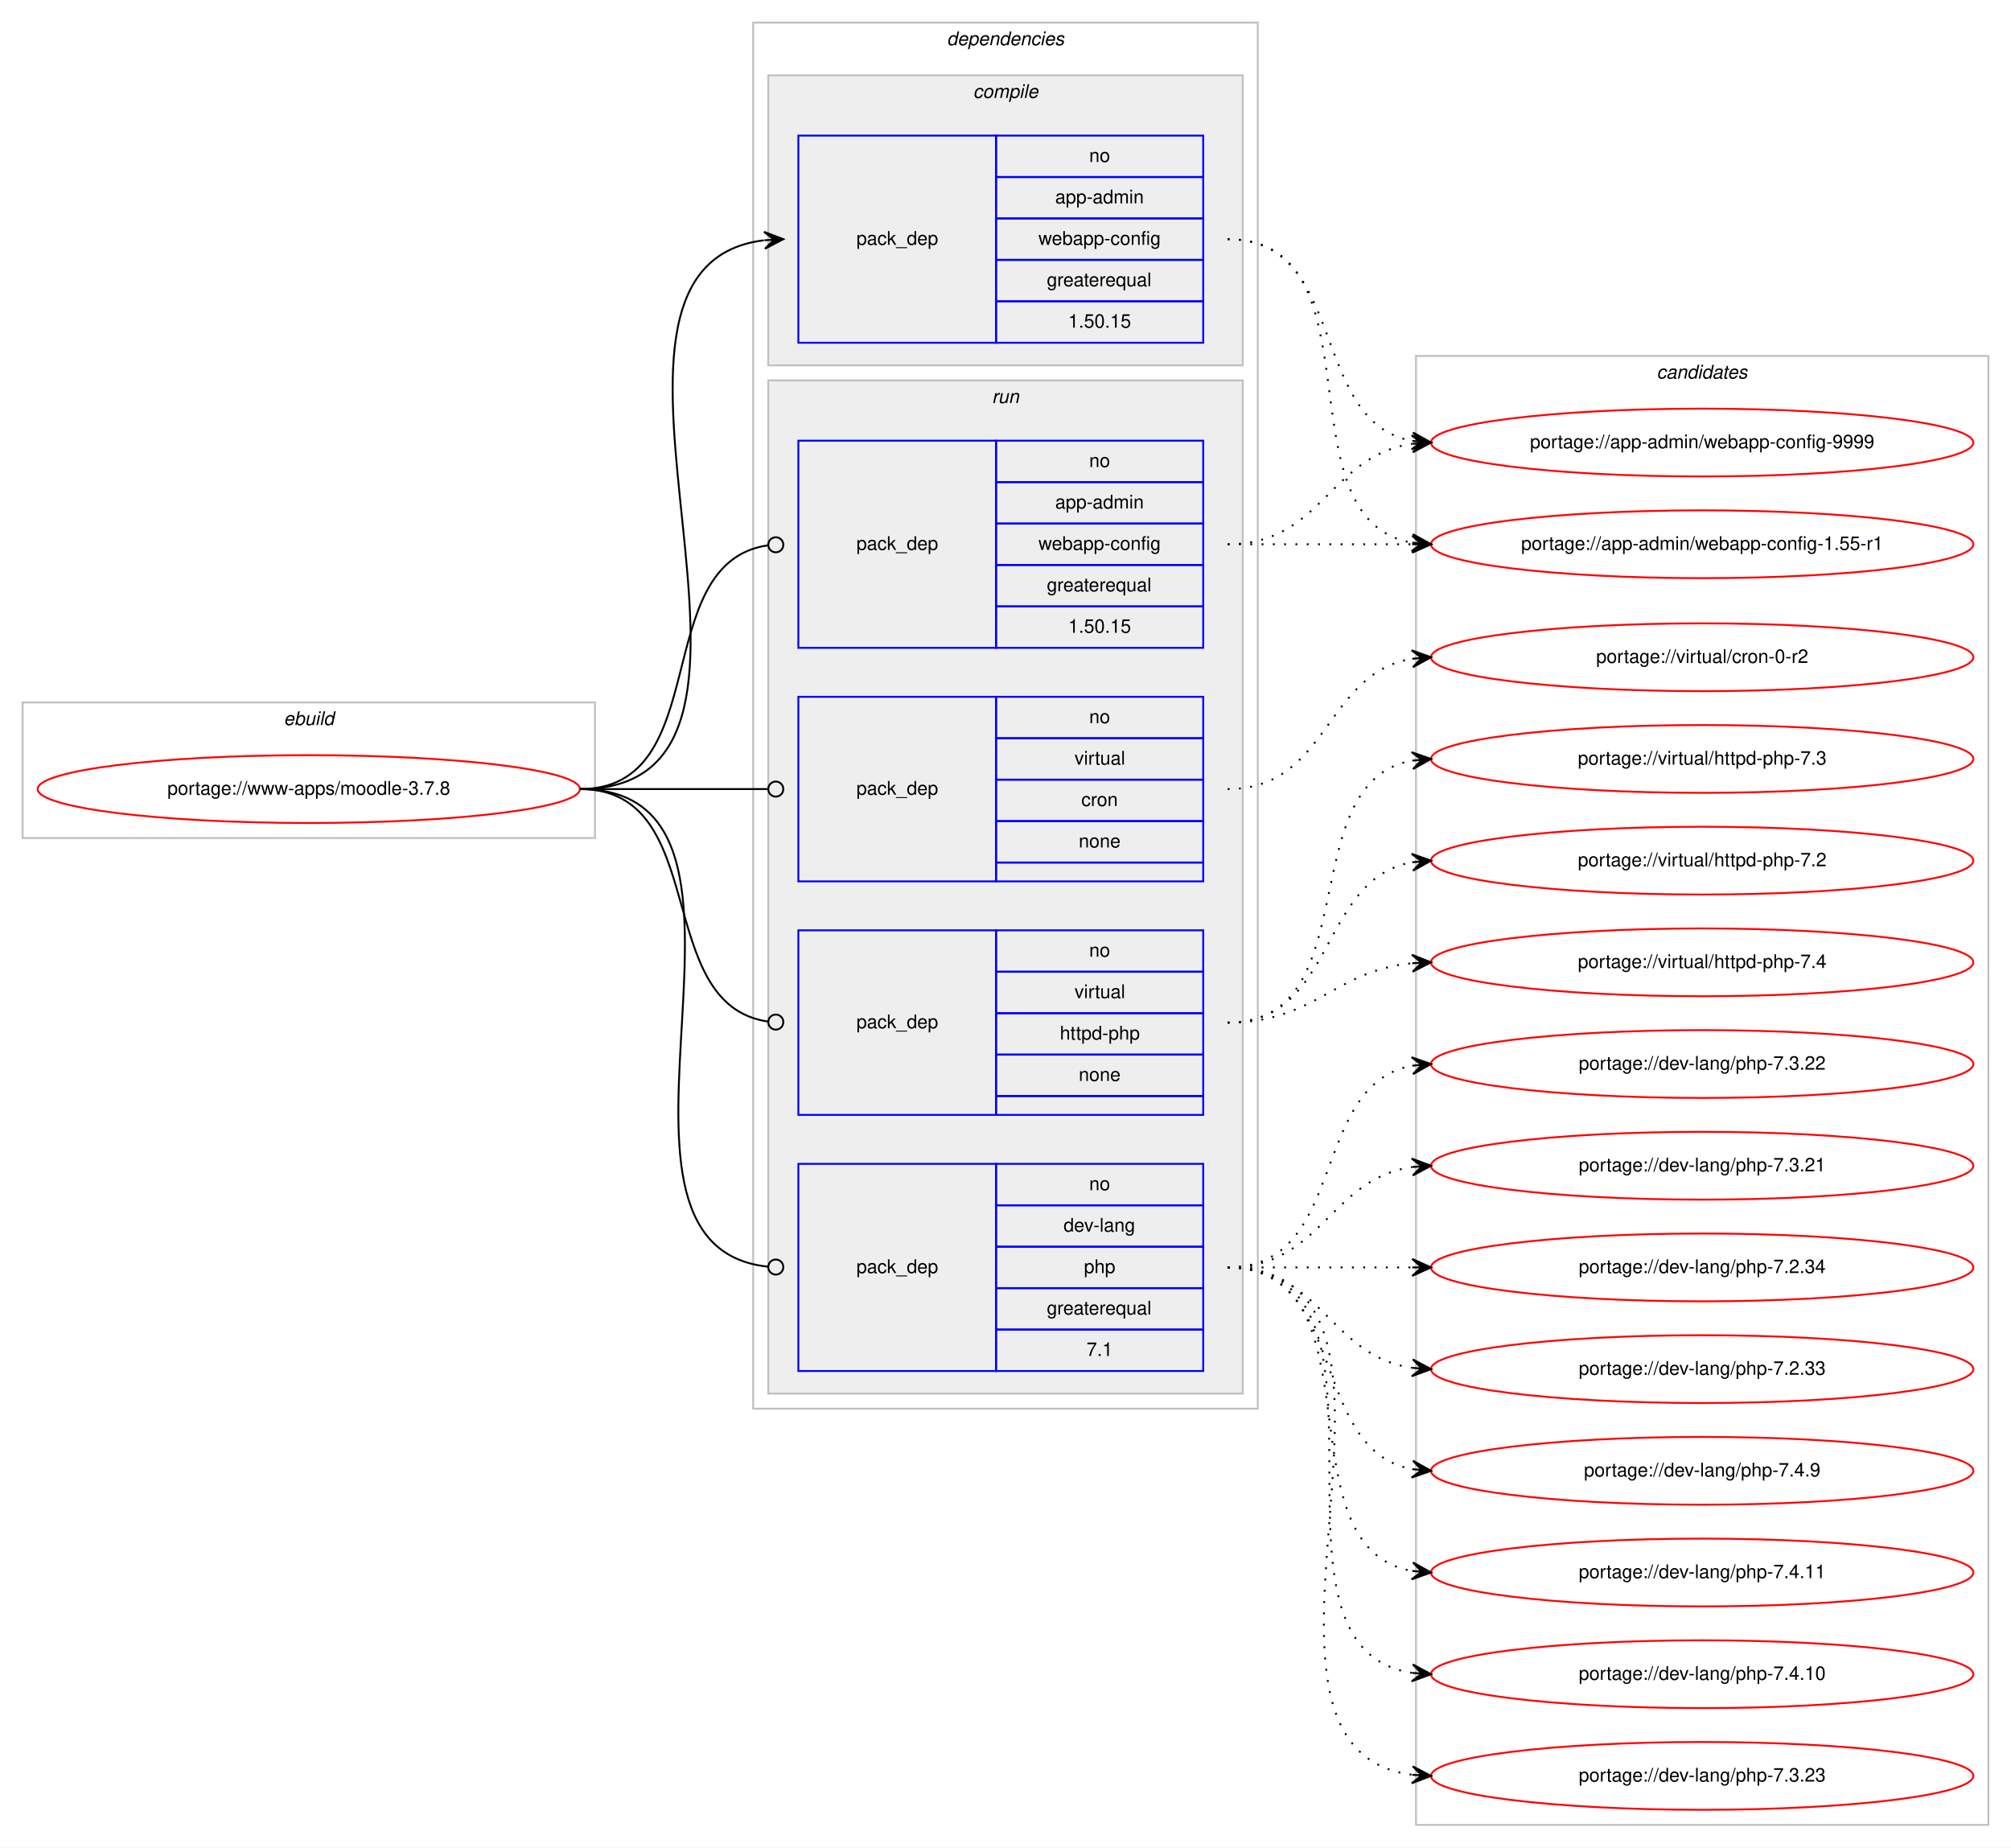
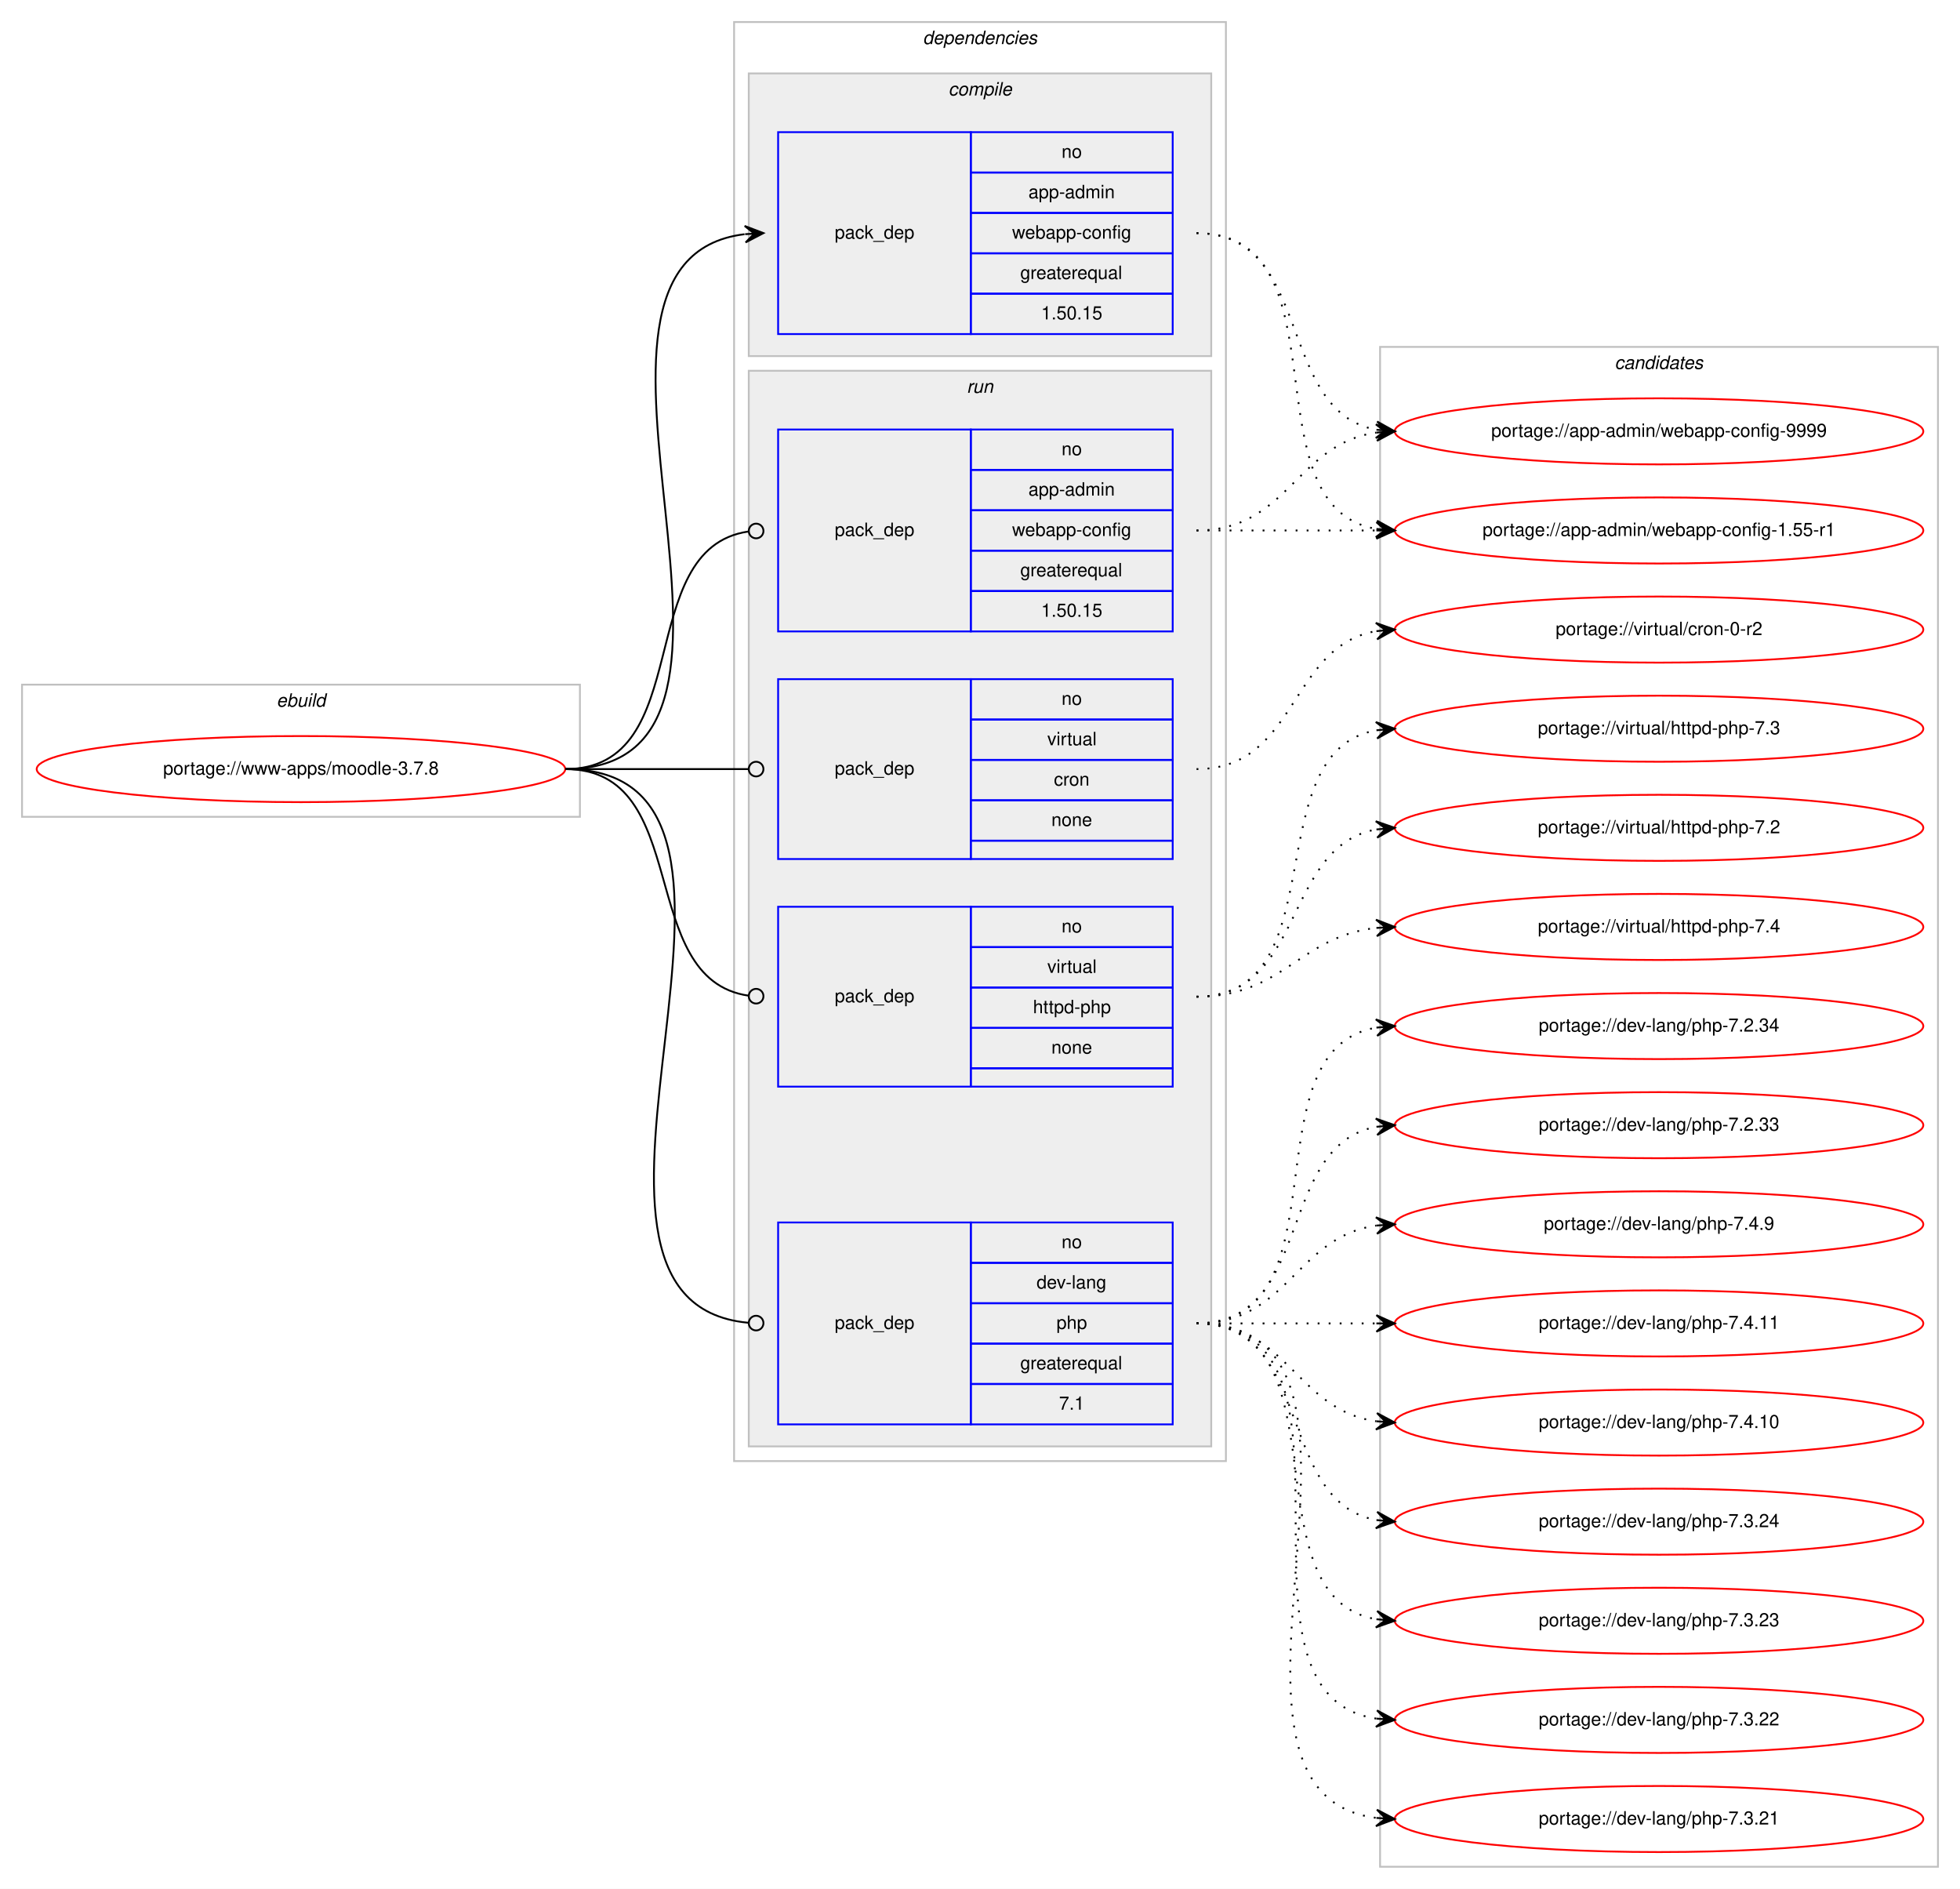
- <svg xmlns="http://www.w3.org/2000/svg" xmlns:xlink="http://www.w3.org/1999/xlink" width="1068pt" height="981pt" viewBox="0.00 0.00 1068.00 981.00">
-   <g id="graph0" class="graph" transform="scale(1 1) rotate(0) translate(4 977)">
-     <polygon fill="#ffffff" stroke="transparent" points="-4,4 -4,-977 1064,-977 1064,4 -4,4" />
+ <svg xmlns="http://www.w3.org/2000/svg" xmlns:xlink="http://www.w3.org/1999/xlink" width="1068pt" height="1029pt" viewBox="0.00 0.00 1068.00 1029.00">
+   <g id="graph0" class="graph" transform="scale(1 1) rotate(0) translate(4 1025)">
+     <polygon fill="#ffffff" stroke="transparent" points="-4,4 -4,-1025 1064,-1025 1064,4 -4,4" />
    <g id="clust1" class="cluster">
-       <polygon fill="none" stroke="#c0c0c0" points="8,-532 8,-604 312,-604 312,-532 8,-532" />
-       <text text-anchor="start" x="146.663" y="-592" font-family="Helvetica,sans-Serif" font-style="italic" font-size="10.00" fill="#000000">ebuild</text>
+       <polygon fill="none" stroke="#c0c0c0" points="8,-580 8,-652 312,-652 312,-580 8,-580" />
+       <text text-anchor="start" x="146.663" y="-640" font-family="Helvetica,sans-Serif" font-style="italic" font-size="10.00" fill="#000000">ebuild</text>
    </g>
    <g id="clust2" class="cluster">
-       <polygon fill="none" stroke="#c0c0c0" points="396,-229 396,-965 664,-965 664,-229 396,-229" />
-       <text text-anchor="start" x="498.875" y="-953" font-family="Helvetica,sans-Serif" font-style="italic" font-size="10.00" fill="#000000">dependencies</text>
+       <polygon fill="none" stroke="#c0c0c0" points="396,-229 396,-1013 664,-1013 664,-229 396,-229" />
+       <text text-anchor="start" x="498.875" y="-1001" font-family="Helvetica,sans-Serif" font-style="italic" font-size="10.00" fill="#000000">dependencies</text>
    </g>
    <g id="clust3" class="cluster">
-       <polygon fill="#eeeeee" stroke="#c0c0c0" points="404,-783 404,-937 656,-937 656,-783 404,-783" />
-       <text text-anchor="start" x="512.778" y="-925" font-family="Helvetica,sans-Serif" font-style="italic" font-size="10.00" fill="#000000">compile</text>
+       <polygon fill="#eeeeee" stroke="#c0c0c0" points="404,-831 404,-985 656,-985 656,-831 404,-831" />
+       <text text-anchor="start" x="512.778" y="-973" font-family="Helvetica,sans-Serif" font-style="italic" font-size="10.00" fill="#000000">compile</text>
    </g>
    <g id="clust6" class="cluster">
-       <polygon fill="#eeeeee" stroke="#c0c0c0" points="404,-237 404,-775 656,-775 656,-237 404,-237" />
-       <text text-anchor="start" x="522.777" y="-763" font-family="Helvetica,sans-Serif" font-style="italic" font-size="10.00" fill="#000000">run</text>
+       <polygon fill="#eeeeee" stroke="#c0c0c0" points="404,-237 404,-823 656,-823 656,-237 404,-237" />
+       <text text-anchor="start" x="522.777" y="-811" font-family="Helvetica,sans-Serif" font-style="italic" font-size="10.00" fill="#000000">run</text>
    </g>
    <g id="clust11" class="cluster">
-       <polygon fill="none" stroke="#c0c0c0" points="748,-8 748,-788 1052,-788 1052,-8 748,-8" />
-       <text text-anchor="start" x="875.824" y="-776" font-family="Helvetica,sans-Serif" font-style="italic" font-size="10.00" fill="#000000">candidates</text>
+       <polygon fill="none" stroke="#c0c0c0" points="748,-8 748,-836 1052,-836 1052,-8 748,-8" />
+       <text text-anchor="start" x="875.824" y="-824" font-family="Helvetica,sans-Serif" font-style="italic" font-size="10.00" fill="#000000">candidates</text>
    </g>
    <g id="node1" class="node">
      <g id="a_node1">
        <a xlink:href="../www-apps/moodle-3.7.8.svg" xlink:title="portage://www-apps/moodle-3.7.8">
-           <ellipse fill="none" stroke="#ff0000" cx="160" cy="-558" rx="144" ry="18" />
-           <text text-anchor="middle" x="160" y="-555" font-family="Helvetica,sans-Serif" font-size="10.00" fill="#000000">portage://www-apps/moodle-3.7.8</text>
+           <ellipse fill="none" stroke="#ff0000" cx="160" cy="-606" rx="144" ry="18" />
+           <text text-anchor="middle" x="160" y="-603" font-family="Helvetica,sans-Serif" font-size="10.00" fill="#000000">portage://www-apps/moodle-3.7.8</text>
        </a>
      </g>
    </g>
    <g id="node2" class="node">
-       <polygon fill="none" stroke="#0000ff" points="420,-795 420,-905 525,-905 525,-795 420,-795" />
-       <text text-anchor="start" x="450.823" y="-847" font-family="Helvetica,sans-Serif" font-size="10.00" fill="#000000">pack_dep</text>
-       <polygon fill="none" stroke="#0000ff" points="525,-883 525,-905 635,-905 635,-883 525,-883" />
-       <text text-anchor="start" x="574.441" y="-891" font-family="Helvetica,sans-Serif" font-size="10.00" fill="#000000">no</text>
-       <polygon fill="none" stroke="#0000ff" points="525,-861 525,-883 635,-883 635,-861 525,-861" />
-       <text text-anchor="start" x="556.385" y="-869" font-family="Helvetica,sans-Serif" font-size="10.00" fill="#000000">app-admin</text>
-       <polygon fill="none" stroke="#0000ff" points="525,-839 525,-861 635,-861 635,-839 525,-839" />
-       <text text-anchor="start" x="547.491" y="-847" font-family="Helvetica,sans-Serif" font-size="10.00" fill="#000000">webapp-config</text>
-       <polygon fill="none" stroke="#0000ff" points="525,-817 525,-839 635,-839 635,-817 525,-817" />
-       <text text-anchor="start" x="551.936" y="-825" font-family="Helvetica,sans-Serif" font-size="10.00" fill="#000000">greaterequal</text>
-       <polygon fill="none" stroke="#0000ff" points="525,-795 525,-817 635,-817 635,-795 525,-795" />
-       <text text-anchor="start" x="563.323" y="-803" font-family="Helvetica,sans-Serif" font-size="10.00" fill="#000000">1.50.15</text>
+       <polygon fill="none" stroke="#0000ff" points="420,-843 420,-953 525,-953 525,-843 420,-843" />
+       <text text-anchor="start" x="450.823" y="-895" font-family="Helvetica,sans-Serif" font-size="10.00" fill="#000000">pack_dep</text>
+       <polygon fill="none" stroke="#0000ff" points="525,-931 525,-953 635,-953 635,-931 525,-931" />
+       <text text-anchor="start" x="574.441" y="-939" font-family="Helvetica,sans-Serif" font-size="10.00" fill="#000000">no</text>
+       <polygon fill="none" stroke="#0000ff" points="525,-909 525,-931 635,-931 635,-909 525,-909" />
+       <text text-anchor="start" x="556.385" y="-917" font-family="Helvetica,sans-Serif" font-size="10.00" fill="#000000">app-admin</text>
+       <polygon fill="none" stroke="#0000ff" points="525,-887 525,-909 635,-909 635,-887 525,-887" />
+       <text text-anchor="start" x="547.491" y="-895" font-family="Helvetica,sans-Serif" font-size="10.00" fill="#000000">webapp-config</text>
+       <polygon fill="none" stroke="#0000ff" points="525,-865 525,-887 635,-887 635,-865 525,-865" />
+       <text text-anchor="start" x="551.936" y="-873" font-family="Helvetica,sans-Serif" font-size="10.00" fill="#000000">greaterequal</text>
+       <polygon fill="none" stroke="#0000ff" points="525,-843 525,-865 635,-865 635,-843 525,-843" />
+       <text text-anchor="start" x="563.323" y="-851" font-family="Helvetica,sans-Serif" font-size="10.00" fill="#000000">1.50.15</text>
    </g>
    <g id="edge1" class="edge">
-       <path fill="none" stroke="#000000" d="M304,-558C438.722,-558 282.315,-834.805 401.684,-849.402" />
-       <polygon fill="#000000" stroke="#000000" points="412,-850 401.756,-853.913 407.008,-849.71 402.017,-849.421 402.017,-849.421 402.017,-849.421 407.008,-849.71 402.277,-844.928 412,-850 412,-850" />
+       <path fill="none" stroke="#000000" d="M304,-606C438.722,-606 282.315,-882.805 401.684,-897.402" />
+       <polygon fill="#000000" stroke="#000000" points="412,-898 401.756,-901.913 407.008,-897.71 402.017,-897.421 402.017,-897.421 402.017,-897.421 407.008,-897.71 402.277,-892.928 412,-898 412,-898" />
    </g>
    <g id="node3" class="node">
-       <polygon fill="none" stroke="#0000ff" points="420,-633 420,-743 525,-743 525,-633 420,-633" />
-       <text text-anchor="start" x="450.823" y="-685" font-family="Helvetica,sans-Serif" font-size="10.00" fill="#000000">pack_dep</text>
-       <polygon fill="none" stroke="#0000ff" points="525,-721 525,-743 635,-743 635,-721 525,-721" />
-       <text text-anchor="start" x="574.441" y="-729" font-family="Helvetica,sans-Serif" font-size="10.00" fill="#000000">no</text>
-       <polygon fill="none" stroke="#0000ff" points="525,-699 525,-721 635,-721 635,-699 525,-699" />
-       <text text-anchor="start" x="556.385" y="-707" font-family="Helvetica,sans-Serif" font-size="10.00" fill="#000000">app-admin</text>
-       <polygon fill="none" stroke="#0000ff" points="525,-677 525,-699 635,-699 635,-677 525,-677" />
-       <text text-anchor="start" x="547.491" y="-685" font-family="Helvetica,sans-Serif" font-size="10.00" fill="#000000">webapp-config</text>
-       <polygon fill="none" stroke="#0000ff" points="525,-655 525,-677 635,-677 635,-655 525,-655" />
-       <text text-anchor="start" x="551.936" y="-663" font-family="Helvetica,sans-Serif" font-size="10.00" fill="#000000">greaterequal</text>
-       <polygon fill="none" stroke="#0000ff" points="525,-633 525,-655 635,-655 635,-633 525,-633" />
-       <text text-anchor="start" x="563.323" y="-641" font-family="Helvetica,sans-Serif" font-size="10.00" fill="#000000">1.50.15</text>
+       <polygon fill="none" stroke="#0000ff" points="420,-681 420,-791 525,-791 525,-681 420,-681" />
+       <text text-anchor="start" x="450.823" y="-733" font-family="Helvetica,sans-Serif" font-size="10.00" fill="#000000">pack_dep</text>
+       <polygon fill="none" stroke="#0000ff" points="525,-769 525,-791 635,-791 635,-769 525,-769" />
+       <text text-anchor="start" x="574.441" y="-777" font-family="Helvetica,sans-Serif" font-size="10.00" fill="#000000">no</text>
+       <polygon fill="none" stroke="#0000ff" points="525,-747 525,-769 635,-769 635,-747 525,-747" />
+       <text text-anchor="start" x="556.385" y="-755" font-family="Helvetica,sans-Serif" font-size="10.00" fill="#000000">app-admin</text>
+       <polygon fill="none" stroke="#0000ff" points="525,-725 525,-747 635,-747 635,-725 525,-725" />
+       <text text-anchor="start" x="547.491" y="-733" font-family="Helvetica,sans-Serif" font-size="10.00" fill="#000000">webapp-config</text>
+       <polygon fill="none" stroke="#0000ff" points="525,-703 525,-725 635,-725 635,-703 525,-703" />
+       <text text-anchor="start" x="551.936" y="-711" font-family="Helvetica,sans-Serif" font-size="10.00" fill="#000000">greaterequal</text>
+       <polygon fill="none" stroke="#0000ff" points="525,-681 525,-703 635,-703 635,-681 525,-681" />
+       <text text-anchor="start" x="563.323" y="-689" font-family="Helvetica,sans-Serif" font-size="10.00" fill="#000000">1.50.15</text>
    </g>
    <g id="edge2" class="edge">
-       <path fill="none" stroke="#000000" d="M304,-558C376.181,-558 340.005,-678.042 403.721,-687.42" />
-       <ellipse fill="none" stroke="#000000" cx="408.01" cy="-687.721" rx="4" ry="4" />
+       <path fill="none" stroke="#000000" d="M304,-606C376.181,-606 340.005,-726.042 403.721,-735.42" />
+       <ellipse fill="none" stroke="#000000" cx="408.01" cy="-735.721" rx="4" ry="4" />
    </g>
    <g id="node4" class="node">
      <polygon fill="none" stroke="#0000ff" points="420,-249 420,-359 525,-359 525,-249 420,-249" />
      <text text-anchor="start" x="450.823" y="-301" font-family="Helvetica,sans-Serif" font-size="10.00" fill="#000000">pack_dep</text>
      <polygon fill="none" stroke="#0000ff" points="525,-337 525,-359 635,-359 635,-337 525,-337" />
      <text text-anchor="start" x="574.441" y="-345" font-family="Helvetica,sans-Serif" font-size="10.00" fill="#000000">no</text>
      <polygon fill="none" stroke="#0000ff" points="525,-315 525,-337 635,-337 635,-315 525,-315" />
      <text text-anchor="start" x="560.828" y="-323" font-family="Helvetica,sans-Serif" font-size="10.00" fill="#000000">dev-lang</text>
      <polygon fill="none" stroke="#0000ff" points="525,-293 525,-315 635,-315 635,-293 525,-293" />
      <text text-anchor="start" x="571.662" y="-301" font-family="Helvetica,sans-Serif" font-size="10.00" fill="#000000">php</text>
      <polygon fill="none" stroke="#0000ff" points="525,-271 525,-293 635,-293 635,-271 525,-271" />
      <text text-anchor="start" x="551.936" y="-279" font-family="Helvetica,sans-Serif" font-size="10.00" fill="#000000">greaterequal</text>
      <polygon fill="none" stroke="#0000ff" points="525,-249 525,-271 635,-271 635,-249 525,-249" />
      <text text-anchor="start" x="573.052" y="-257" font-family="Helvetica,sans-Serif" font-size="10.00" fill="#000000">7.1</text>
    </g>
    <g id="edge3" class="edge">
-       <path fill="none" stroke="#000000" d="M304,-558C423.795,-558 295.625,-315.767 403.797,-304.412" />
-       <ellipse fill="none" stroke="#000000" cx="408.005" cy="-304.201" rx="4" ry="4" />
+       <path fill="none" stroke="#000000" d="M304,-606C443.623,-606 276.582,-316.26 403.628,-304.376" />
+       <ellipse fill="none" stroke="#000000" cx="408.004" cy="-304.179" rx="4" ry="4" />
    </g>
    <g id="node5" class="node">
-       <polygon fill="none" stroke="#0000ff" points="420,-509 420,-607 525,-607 525,-509 420,-509" />
-       <text text-anchor="start" x="450.823" y="-555" font-family="Helvetica,sans-Serif" font-size="10.00" fill="#000000">pack_dep</text>
-       <polygon fill="none" stroke="#0000ff" points="525,-585 525,-607 635,-607 635,-585 525,-585" />
-       <text text-anchor="start" x="574.441" y="-593" font-family="Helvetica,sans-Serif" font-size="10.00" fill="#000000">no</text>
-       <polygon fill="none" stroke="#0000ff" points="525,-563 525,-585 635,-585 635,-563 525,-563" />
-       <text text-anchor="start" x="566.668" y="-571" font-family="Helvetica,sans-Serif" font-size="10.00" fill="#000000">virtual</text>
-       <polygon fill="none" stroke="#0000ff" points="525,-541 525,-563 635,-563 635,-541 525,-541" />
-       <text text-anchor="start" x="570.277" y="-549" font-family="Helvetica,sans-Serif" font-size="10.00" fill="#000000">cron</text>
-       <polygon fill="none" stroke="#0000ff" points="525,-519 525,-541 635,-541 635,-519 525,-519" />
-       <text text-anchor="start" x="568.882" y="-527" font-family="Helvetica,sans-Serif" font-size="10.00" fill="#000000">none</text>
-       <polygon fill="none" stroke="#0000ff" points="525,-509 525,-519 635,-519 635,-509 525,-509" />
+       <polygon fill="none" stroke="#0000ff" points="420,-557 420,-655 525,-655 525,-557 420,-557" />
+       <text text-anchor="start" x="450.823" y="-603" font-family="Helvetica,sans-Serif" font-size="10.00" fill="#000000">pack_dep</text>
+       <polygon fill="none" stroke="#0000ff" points="525,-633 525,-655 635,-655 635,-633 525,-633" />
+       <text text-anchor="start" x="574.441" y="-641" font-family="Helvetica,sans-Serif" font-size="10.00" fill="#000000">no</text>
+       <polygon fill="none" stroke="#0000ff" points="525,-611 525,-633 635,-633 635,-611 525,-611" />
+       <text text-anchor="start" x="566.668" y="-619" font-family="Helvetica,sans-Serif" font-size="10.00" fill="#000000">virtual</text>
+       <polygon fill="none" stroke="#0000ff" points="525,-589 525,-611 635,-611 635,-589 525,-589" />
+       <text text-anchor="start" x="570.277" y="-597" font-family="Helvetica,sans-Serif" font-size="10.00" fill="#000000">cron</text>
+       <polygon fill="none" stroke="#0000ff" points="525,-567 525,-589 635,-589 635,-567 525,-567" />
+       <text text-anchor="start" x="568.882" y="-575" font-family="Helvetica,sans-Serif" font-size="10.00" fill="#000000">none</text>
+       <polygon fill="none" stroke="#0000ff" points="525,-557 525,-567 635,-567 635,-557 525,-557" />
    </g>
    <g id="edge4" class="edge">
-       <path fill="none" stroke="#000000" d="M304,-558C349.188,-558 362.47,-558 403.919,-558" />
-       <ellipse fill="none" stroke="#000000" cx="408" cy="-558" rx="4" ry="4" />
+       <path fill="none" stroke="#000000" d="M304,-606C349.188,-606 362.47,-606 403.919,-606" />
+       <ellipse fill="none" stroke="#000000" cx="408" cy="-606" rx="4" ry="4" />
    </g>
    <g id="node6" class="node">
-       <polygon fill="none" stroke="#0000ff" points="420,-385 420,-483 525,-483 525,-385 420,-385" />
-       <text text-anchor="start" x="450.823" y="-431" font-family="Helvetica,sans-Serif" font-size="10.00" fill="#000000">pack_dep</text>
-       <polygon fill="none" stroke="#0000ff" points="525,-461 525,-483 635,-483 635,-461 525,-461" />
-       <text text-anchor="start" x="574.441" y="-469" font-family="Helvetica,sans-Serif" font-size="10.00" fill="#000000">no</text>
-       <polygon fill="none" stroke="#0000ff" points="525,-439 525,-461 635,-461 635,-439 525,-439" />
-       <text text-anchor="start" x="566.668" y="-447" font-family="Helvetica,sans-Serif" font-size="10.00" fill="#000000">virtual</text>
-       <polygon fill="none" stroke="#0000ff" points="525,-417 525,-439 635,-439 635,-417 525,-417" />
-       <text text-anchor="start" x="558.88" y="-425" font-family="Helvetica,sans-Serif" font-size="10.00" fill="#000000">httpd-php</text>
-       <polygon fill="none" stroke="#0000ff" points="525,-395 525,-417 635,-417 635,-395 525,-395" />
-       <text text-anchor="start" x="568.882" y="-403" font-family="Helvetica,sans-Serif" font-size="10.00" fill="#000000">none</text>
-       <polygon fill="none" stroke="#0000ff" points="525,-385 525,-395 635,-395 635,-385 525,-385" />
+       <polygon fill="none" stroke="#0000ff" points="420,-433 420,-531 525,-531 525,-433 420,-433" />
+       <text text-anchor="start" x="450.823" y="-479" font-family="Helvetica,sans-Serif" font-size="10.00" fill="#000000">pack_dep</text>
+       <polygon fill="none" stroke="#0000ff" points="525,-509 525,-531 635,-531 635,-509 525,-509" />
+       <text text-anchor="start" x="574.441" y="-517" font-family="Helvetica,sans-Serif" font-size="10.00" fill="#000000">no</text>
+       <polygon fill="none" stroke="#0000ff" points="525,-487 525,-509 635,-509 635,-487 525,-487" />
+       <text text-anchor="start" x="566.668" y="-495" font-family="Helvetica,sans-Serif" font-size="10.00" fill="#000000">virtual</text>
+       <polygon fill="none" stroke="#0000ff" points="525,-465 525,-487 635,-487 635,-465 525,-465" />
+       <text text-anchor="start" x="558.88" y="-473" font-family="Helvetica,sans-Serif" font-size="10.00" fill="#000000">httpd-php</text>
+       <polygon fill="none" stroke="#0000ff" points="525,-443 525,-465 635,-465 635,-443 525,-443" />
+       <text text-anchor="start" x="568.882" y="-451" font-family="Helvetica,sans-Serif" font-size="10.00" fill="#000000">none</text>
+       <polygon fill="none" stroke="#0000ff" points="525,-433 525,-443 635,-443 635,-433 525,-433" />
    </g>
    <g id="edge5" class="edge">
-       <path fill="none" stroke="#000000" d="M304,-558C374.229,-558 341.728,-443.498 403.932,-434.553" />
-       <ellipse fill="none" stroke="#000000" cx="408.009" cy="-434.274" rx="4" ry="4" />
+       <path fill="none" stroke="#000000" d="M304,-606C374.229,-606 341.728,-491.498 403.932,-482.553" />
+       <ellipse fill="none" stroke="#000000" cx="408.009" cy="-482.274" rx="4" ry="4" />
    </g>
    <g id="node7" class="node">
      <g id="a_node7">
        <a xlink:href="../app-admin/webapp-config-9999.svg" xlink:title="portage://app-admin/webapp-config-9999">
-           <ellipse fill="none" stroke="#ff0000" cx="900" cy="-742" rx="144" ry="18" />
-           <text text-anchor="middle" x="900" y="-739" font-family="Helvetica,sans-Serif" font-size="10.00" fill="#000000">portage://app-admin/webapp-config-9999</text>
+           <ellipse fill="none" stroke="#ff0000" cx="900" cy="-790" rx="144" ry="18" />
+           <text text-anchor="middle" x="900" y="-787" font-family="Helvetica,sans-Serif" font-size="10.00" fill="#000000">portage://app-admin/webapp-config-9999</text>
        </a>
      </g>
    </g>
    <g id="edge6" class="edge">
-       <path fill="none" stroke="#000000" stroke-dasharray="1,5" d="M648,-850C712.303,-850 690.78,-753.09 746.031,-742.869" />
-       <polygon fill="#000000" stroke="#000000" points="756,-742 746.429,-747.352 751.019,-742.434 746.038,-742.869 746.038,-742.869 746.038,-742.869 751.019,-742.434 745.647,-738.386 756,-742 756,-742" />
+       <path fill="none" stroke="#000000" stroke-dasharray="1,5" d="M648,-898C712.303,-898 690.78,-801.09 746.031,-790.869" />
+       <polygon fill="#000000" stroke="#000000" points="756,-790 746.429,-795.352 751.019,-790.434 746.038,-790.869 746.038,-790.869 746.038,-790.869 751.019,-790.434 745.647,-786.386 756,-790 756,-790" />
    </g>
    <g id="node8" class="node">
      <g id="a_node8">
        <a xlink:href="../app-admin/webapp-config-1.55-r1.svg" xlink:title="portage://app-admin/webapp-config-1.55-r1">
-           <ellipse fill="none" stroke="#ff0000" cx="900" cy="-688" rx="144" ry="18" />
-           <text text-anchor="middle" x="900" y="-685" font-family="Helvetica,sans-Serif" font-size="10.00" fill="#000000">portage://app-admin/webapp-config-1.55-r1</text>
+           <ellipse fill="none" stroke="#ff0000" cx="900" cy="-736" rx="144" ry="18" />
+           <text text-anchor="middle" x="900" y="-733" font-family="Helvetica,sans-Serif" font-size="10.00" fill="#000000">portage://app-admin/webapp-config-1.55-r1</text>
        </a>
      </g>
    </g>
    <g id="edge7" class="edge">
-       <path fill="none" stroke="#000000" stroke-dasharray="1,5" d="M648,-850C730.815,-850 674.779,-701.623 745.661,-688.872" />
-       <polygon fill="#000000" stroke="#000000" points="756,-688 746.413,-693.324 751.018,-688.42 746.035,-688.84 746.035,-688.84 746.035,-688.84 751.018,-688.42 745.657,-684.356 756,-688 756,-688" />
+       <path fill="none" stroke="#000000" stroke-dasharray="1,5" d="M648,-898C730.815,-898 674.779,-749.623 745.661,-736.872" />
+       <polygon fill="#000000" stroke="#000000" points="756,-736 746.413,-741.324 751.018,-736.42 746.035,-736.84 746.035,-736.84 746.035,-736.84 751.018,-736.42 745.657,-732.356 756,-736 756,-736" />
    </g>
    <g id="edge8" class="edge">
-       <path fill="none" stroke="#000000" stroke-dasharray="1,5" d="M648,-688C698.102,-688 702.012,-735.066 745.979,-741.317" />
-       <polygon fill="#000000" stroke="#000000" points="756,-742 745.717,-745.81 751.012,-741.66 746.023,-741.32 746.023,-741.32 746.023,-741.32 751.012,-741.66 746.329,-736.831 756,-742 756,-742" />
+       <path fill="none" stroke="#000000" stroke-dasharray="1,5" d="M648,-736C698.102,-736 702.012,-783.066 745.979,-789.317" />
+       <polygon fill="#000000" stroke="#000000" points="756,-790 745.717,-793.81 751.012,-789.66 746.023,-789.32 746.023,-789.32 746.023,-789.32 751.012,-789.66 746.329,-784.831 756,-790 756,-790" />
    </g>
    <g id="edge9" class="edge">
-       <path fill="none" stroke="#000000" stroke-dasharray="1,5" d="M648,-688C692.438,-688 706.02,-688 745.878,-688" />
-       <polygon fill="#000000" stroke="#000000" points="756,-688 746,-692.5 751,-688 746,-688 746,-688 746,-688 751,-688 746,-683.5 756,-688 756,-688" />
+       <path fill="none" stroke="#000000" stroke-dasharray="1,5" d="M648,-736C692.438,-736 706.02,-736 745.878,-736" />
+       <polygon fill="#000000" stroke="#000000" points="756,-736 746,-740.5 751,-736 746,-736 746,-736 746,-736 751,-736 746,-731.5 756,-736 756,-736" />
    </g>
    <g id="node9" class="node">
      <g id="a_node9">
        <a xlink:href="../dev-lang/php-7.4.9.svg" xlink:title="portage://dev-lang/php-7.4.9">
-           <ellipse fill="none" stroke="#ff0000" cx="900" cy="-196" rx="144" ry="18" />
-           <text text-anchor="middle" x="900" y="-193" font-family="Helvetica,sans-Serif" font-size="10.00" fill="#000000">portage://dev-lang/php-7.4.9</text>
+           <ellipse fill="none" stroke="#ff0000" cx="900" cy="-358" rx="144" ry="18" />
+           <text text-anchor="middle" x="900" y="-355" font-family="Helvetica,sans-Serif" font-size="10.00" fill="#000000">portage://dev-lang/php-7.4.9</text>
        </a>
      </g>
    </g>
    <g id="edge10" class="edge">
-       <path fill="none" stroke="#000000" stroke-dasharray="1,5" d="M648,-304C712.303,-304 690.78,-207.09 746.031,-196.869" />
-       <polygon fill="#000000" stroke="#000000" points="756,-196 746.429,-201.352 751.019,-196.434 746.038,-196.869 746.038,-196.869 746.038,-196.869 751.019,-196.434 745.647,-192.386 756,-196 756,-196" />
+       <path fill="none" stroke="#000000" stroke-dasharray="1,5" d="M648,-304C698.102,-304 702.012,-351.066 745.979,-357.317" />
+       <polygon fill="#000000" stroke="#000000" points="756,-358 745.717,-361.81 751.012,-357.66 746.023,-357.32 746.023,-357.32 746.023,-357.32 751.012,-357.66 746.329,-352.831 756,-358 756,-358" />
    </g>
    <g id="node10" class="node">
      <g id="a_node10">
        <a xlink:href="../dev-lang/php-7.4.11.svg" xlink:title="portage://dev-lang/php-7.4.11">
-           <ellipse fill="none" stroke="#ff0000" cx="900" cy="-142" rx="144" ry="18" />
-           <text text-anchor="middle" x="900" y="-139" font-family="Helvetica,sans-Serif" font-size="10.00" fill="#000000">portage://dev-lang/php-7.4.11</text>
+           <ellipse fill="none" stroke="#ff0000" cx="900" cy="-304" rx="144" ry="18" />
+           <text text-anchor="middle" x="900" y="-301" font-family="Helvetica,sans-Serif" font-size="10.00" fill="#000000">portage://dev-lang/php-7.4.11</text>
        </a>
      </g>
    </g>
    <g id="edge11" class="edge">
-       <path fill="none" stroke="#000000" stroke-dasharray="1,5" d="M648,-304C730.815,-304 674.779,-155.623 745.661,-142.872" />
-       <polygon fill="#000000" stroke="#000000" points="756,-142 746.413,-147.324 751.018,-142.42 746.035,-142.84 746.035,-142.84 746.035,-142.84 751.018,-142.42 745.657,-138.356 756,-142 756,-142" />
+       <path fill="none" stroke="#000000" stroke-dasharray="1,5" d="M648,-304C692.438,-304 706.02,-304 745.878,-304" />
+       <polygon fill="#000000" stroke="#000000" points="756,-304 746,-308.5 751,-304 746,-304 746,-304 746,-304 751,-304 746,-299.5 756,-304 756,-304" />
    </g>
    <g id="node11" class="node">
      <g id="a_node11">
        <a xlink:href="../dev-lang/php-7.4.10.svg" xlink:title="portage://dev-lang/php-7.4.10">
+           <ellipse fill="none" stroke="#ff0000" cx="900" cy="-250" rx="144" ry="18" />
+           <text text-anchor="middle" x="900" y="-247" font-family="Helvetica,sans-Serif" font-size="10.00" fill="#000000">portage://dev-lang/php-7.4.10</text>
+         </a>
+       </g>
+     </g>
+     <g id="edge12" class="edge">
+       <path fill="none" stroke="#000000" stroke-dasharray="1,5" d="M648,-304C698.102,-304 702.012,-256.934 745.979,-250.683" />
+       <polygon fill="#000000" stroke="#000000" points="756,-250 746.329,-255.169 751.012,-250.34 746.023,-250.68 746.023,-250.68 746.023,-250.68 751.012,-250.34 745.717,-246.19 756,-250 756,-250" />
+     </g>
+     <g id="node12" class="node">
+       <g id="a_node12">
+         <a xlink:href="../dev-lang/php-7.3.24.svg" xlink:title="portage://dev-lang/php-7.3.24">
+           <ellipse fill="none" stroke="#ff0000" cx="900" cy="-196" rx="144" ry="18" />
+           <text text-anchor="middle" x="900" y="-193" font-family="Helvetica,sans-Serif" font-size="10.00" fill="#000000">portage://dev-lang/php-7.3.24</text>
+         </a>
+       </g>
+     </g>
+     <g id="edge13" class="edge">
+       <path fill="none" stroke="#000000" stroke-dasharray="1,5" d="M648,-304C712.303,-304 690.78,-207.09 746.031,-196.869" />
+       <polygon fill="#000000" stroke="#000000" points="756,-196 746.429,-201.352 751.019,-196.434 746.038,-196.869 746.038,-196.869 746.038,-196.869 751.019,-196.434 745.647,-192.386 756,-196 756,-196" />
+     </g>
+     <g id="node13" class="node">
+       <g id="a_node13">
+         <a xlink:href="../dev-lang/php-7.3.23.svg" xlink:title="portage://dev-lang/php-7.3.23">
+           <ellipse fill="none" stroke="#ff0000" cx="900" cy="-142" rx="144" ry="18" />
+           <text text-anchor="middle" x="900" y="-139" font-family="Helvetica,sans-Serif" font-size="10.00" fill="#000000">portage://dev-lang/php-7.3.23</text>
+         </a>
+       </g>
+     </g>
+     <g id="edge14" class="edge">
+       <path fill="none" stroke="#000000" stroke-dasharray="1,5" d="M648,-304C730.815,-304 674.779,-155.623 745.661,-142.872" />
+       <polygon fill="#000000" stroke="#000000" points="756,-142 746.413,-147.324 751.018,-142.42 746.035,-142.84 746.035,-142.84 746.035,-142.84 751.018,-142.42 745.657,-138.356 756,-142 756,-142" />
+     </g>
+     <g id="node14" class="node">
+       <g id="a_node14">
+         <a xlink:href="../dev-lang/php-7.3.22.svg" xlink:title="portage://dev-lang/php-7.3.22">
          <ellipse fill="none" stroke="#ff0000" cx="900" cy="-88" rx="144" ry="18" />
-           <text text-anchor="middle" x="900" y="-85" font-family="Helvetica,sans-Serif" font-size="10.00" fill="#000000">portage://dev-lang/php-7.4.10</text>
-         </a>
-       </g>
-     </g>
-     <g id="edge12" class="edge">
+           <text text-anchor="middle" x="900" y="-85" font-family="Helvetica,sans-Serif" font-size="10.00" fill="#000000">portage://dev-lang/php-7.3.22</text>
+         </a>
+       </g>
+     </g>
+     <g id="edge15" class="edge">
      <path fill="none" stroke="#000000" stroke-dasharray="1,5" d="M648,-304C751.768,-304 655.516,-102.106 746.001,-88.699" />
      <polygon fill="#000000" stroke="#000000" points="756,-88 746.338,-93.186 751.012,-88.349 746.024,-88.697 746.024,-88.697 746.024,-88.697 751.012,-88.349 745.711,-84.208 756,-88 756,-88" />
    </g>
-     <g id="node12" class="node">
-       <g id="a_node12">
-         <a xlink:href="../dev-lang/php-7.3.23.svg" xlink:title="portage://dev-lang/php-7.3.23">
+     <g id="node15" class="node">
+       <g id="a_node15">
+         <a xlink:href="../dev-lang/php-7.3.21.svg" xlink:title="portage://dev-lang/php-7.3.21">
          <ellipse fill="none" stroke="#ff0000" cx="900" cy="-34" rx="144" ry="18" />
-           <text text-anchor="middle" x="900" y="-31" font-family="Helvetica,sans-Serif" font-size="10.00" fill="#000000">portage://dev-lang/php-7.3.23</text>
-         </a>
-       </g>
-     </g>
-     <g id="edge13" class="edge">
+           <text text-anchor="middle" x="900" y="-31" font-family="Helvetica,sans-Serif" font-size="10.00" fill="#000000">portage://dev-lang/php-7.3.21</text>
+         </a>
+       </g>
+     </g>
+     <g id="edge16" class="edge">
      <path fill="none" stroke="#000000" stroke-dasharray="1,5" d="M648,-304C773.71,-304 634.777,-48.564 746.014,-34.595" />
      <polygon fill="#000000" stroke="#000000" points="756,-34 746.285,-39.087 751.009,-34.297 746.018,-34.594 746.018,-34.594 746.018,-34.594 751.009,-34.297 745.75,-30.102 756,-34 756,-34" />
    </g>
-     <g id="node13" class="node">
-       <g id="a_node13">
-         <a xlink:href="../dev-lang/php-7.3.22.svg" xlink:title="portage://dev-lang/php-7.3.22">
+     <g id="node16" class="node">
+       <g id="a_node16">
+         <a xlink:href="../dev-lang/php-7.2.34.svg" xlink:title="portage://dev-lang/php-7.2.34">
+           <ellipse fill="none" stroke="#ff0000" cx="900" cy="-466" rx="144" ry="18" />
+           <text text-anchor="middle" x="900" y="-463" font-family="Helvetica,sans-Serif" font-size="10.00" fill="#000000">portage://dev-lang/php-7.2.34</text>
+         </a>
+       </g>
+     </g>
+     <g id="edge17" class="edge">
+       <path fill="none" stroke="#000000" stroke-dasharray="1,5" d="M648,-304C730.815,-304 674.779,-452.377 745.661,-465.128" />
+       <polygon fill="#000000" stroke="#000000" points="756,-466 745.657,-469.644 751.018,-465.58 746.035,-465.16 746.035,-465.16 746.035,-465.16 751.018,-465.58 746.413,-460.676 756,-466 756,-466" />
+     </g>
+     <g id="node17" class="node">
+       <g id="a_node17">
+         <a xlink:href="../dev-lang/php-7.2.33.svg" xlink:title="portage://dev-lang/php-7.2.33">
          <ellipse fill="none" stroke="#ff0000" cx="900" cy="-412" rx="144" ry="18" />
-           <text text-anchor="middle" x="900" y="-409" font-family="Helvetica,sans-Serif" font-size="10.00" fill="#000000">portage://dev-lang/php-7.3.22</text>
-         </a>
-       </g>
-     </g>
-     <g id="edge14" class="edge">
+           <text text-anchor="middle" x="900" y="-409" font-family="Helvetica,sans-Serif" font-size="10.00" fill="#000000">portage://dev-lang/php-7.2.33</text>
+         </a>
+       </g>
+     </g>
+     <g id="edge18" class="edge">
      <path fill="none" stroke="#000000" stroke-dasharray="1,5" d="M648,-304C712.303,-304 690.78,-400.91 746.031,-411.131" />
      <polygon fill="#000000" stroke="#000000" points="756,-412 745.647,-415.614 751.019,-411.566 746.038,-411.131 746.038,-411.131 746.038,-411.131 751.019,-411.566 746.429,-406.648 756,-412 756,-412" />
    </g>
-     <g id="node14" class="node">
-       <g id="a_node14">
-         <a xlink:href="../dev-lang/php-7.3.21.svg" xlink:title="portage://dev-lang/php-7.3.21">
-           <ellipse fill="none" stroke="#ff0000" cx="900" cy="-358" rx="144" ry="18" />
-           <text text-anchor="middle" x="900" y="-355" font-family="Helvetica,sans-Serif" font-size="10.00" fill="#000000">portage://dev-lang/php-7.3.21</text>
-         </a>
-       </g>
-     </g>
-     <g id="edge15" class="edge">
-       <path fill="none" stroke="#000000" stroke-dasharray="1,5" d="M648,-304C698.102,-304 702.012,-351.066 745.979,-357.317" />
-       <polygon fill="#000000" stroke="#000000" points="756,-358 745.717,-361.81 751.012,-357.66 746.023,-357.32 746.023,-357.32 746.023,-357.32 751.012,-357.66 746.329,-352.831 756,-358 756,-358" />
-     </g>
-     <g id="node15" class="node">
-       <g id="a_node15">
-         <a xlink:href="../dev-lang/php-7.2.34.svg" xlink:title="portage://dev-lang/php-7.2.34">
-           <ellipse fill="none" stroke="#ff0000" cx="900" cy="-304" rx="144" ry="18" />
-           <text text-anchor="middle" x="900" y="-301" font-family="Helvetica,sans-Serif" font-size="10.00" fill="#000000">portage://dev-lang/php-7.2.34</text>
-         </a>
-       </g>
-     </g>
-     <g id="edge16" class="edge">
-       <path fill="none" stroke="#000000" stroke-dasharray="1,5" d="M648,-304C692.438,-304 706.02,-304 745.878,-304" />
-       <polygon fill="#000000" stroke="#000000" points="756,-304 746,-308.5 751,-304 746,-304 746,-304 746,-304 751,-304 746,-299.5 756,-304 756,-304" />
-     </g>
-     <g id="node16" class="node">
-       <g id="a_node16">
-         <a xlink:href="../dev-lang/php-7.2.33.svg" xlink:title="portage://dev-lang/php-7.2.33">
-           <ellipse fill="none" stroke="#ff0000" cx="900" cy="-250" rx="144" ry="18" />
-           <text text-anchor="middle" x="900" y="-247" font-family="Helvetica,sans-Serif" font-size="10.00" fill="#000000">portage://dev-lang/php-7.2.33</text>
-         </a>
-       </g>
-     </g>
-     <g id="edge17" class="edge">
-       <path fill="none" stroke="#000000" stroke-dasharray="1,5" d="M648,-304C698.102,-304 702.012,-256.934 745.979,-250.683" />
-       <polygon fill="#000000" stroke="#000000" points="756,-250 746.329,-255.169 751.012,-250.34 746.023,-250.68 746.023,-250.68 746.023,-250.68 751.012,-250.34 745.717,-246.19 756,-250 756,-250" />
-     </g>
-     <g id="node17" class="node">
-       <g id="a_node17">
-         <a xlink:href="../virtual/cron-0-r2.svg" xlink:title="portage://virtual/cron-0-r2">
-           <ellipse fill="none" stroke="#ff0000" cx="900" cy="-628" rx="144" ry="18" />
-           <text text-anchor="middle" x="900" y="-625" font-family="Helvetica,sans-Serif" font-size="10.00" fill="#000000">portage://virtual/cron-0-r2</text>
-         </a>
-       </g>
-     </g>
-     <g id="edge18" class="edge">
-       <path fill="none" stroke="#000000" stroke-dasharray="1,5" d="M648,-558C701.625,-558 699.351,-619.523 745.989,-627.214" />
-       <polygon fill="#000000" stroke="#000000" points="756,-628 745.678,-631.703 751.015,-627.609 746.031,-627.217 746.031,-627.217 746.031,-627.217 751.015,-627.609 746.383,-622.731 756,-628 756,-628" />
-     </g>
    <g id="node18" class="node">
      <g id="a_node18">
-         <a xlink:href="../virtual/httpd-php-7.4.svg" xlink:title="portage://virtual/httpd-php-7.4">
-           <ellipse fill="none" stroke="#ff0000" cx="900" cy="-466" rx="144" ry="18" />
-           <text text-anchor="middle" x="900" y="-463" font-family="Helvetica,sans-Serif" font-size="10.00" fill="#000000">portage://virtual/httpd-php-7.4</text>
+         <a xlink:href="../virtual/cron-0-r2.svg" xlink:title="portage://virtual/cron-0-r2">
+           <ellipse fill="none" stroke="#ff0000" cx="900" cy="-682" rx="144" ry="18" />
+           <text text-anchor="middle" x="900" y="-679" font-family="Helvetica,sans-Serif" font-size="10.00" fill="#000000">portage://virtual/cron-0-r2</text>
        </a>
      </g>
    </g>
    <g id="edge19" class="edge">
-       <path fill="none" stroke="#000000" stroke-dasharray="1,5" d="M648,-434C694.445,-434 704.579,-461.542 745.776,-465.523" />
-       <polygon fill="#000000" stroke="#000000" points="756,-466 745.801,-470.029 751.005,-465.767 746.011,-465.534 746.011,-465.534 746.011,-465.534 751.005,-465.767 746.221,-461.039 756,-466 756,-466" />
+       <path fill="none" stroke="#000000" stroke-dasharray="1,5" d="M648,-606C703.025,-606 698.214,-672.797 745.76,-681.146" />
+       <polygon fill="#000000" stroke="#000000" points="756,-682 745.661,-685.654 751.017,-681.585 746.035,-681.169 746.035,-681.169 746.035,-681.169 751.017,-681.585 746.408,-676.685 756,-682 756,-682" />
    </g>
    <g id="node19" class="node">
      <g id="a_node19">
-         <a xlink:href="../virtual/httpd-php-7.3.svg" xlink:title="portage://virtual/httpd-php-7.3">
-           <ellipse fill="none" stroke="#ff0000" cx="900" cy="-574" rx="144" ry="18" />
-           <text text-anchor="middle" x="900" y="-571" font-family="Helvetica,sans-Serif" font-size="10.00" fill="#000000">portage://virtual/httpd-php-7.3</text>
+         <a xlink:href="../virtual/httpd-php-7.4.svg" xlink:title="portage://virtual/httpd-php-7.4">
+           <ellipse fill="none" stroke="#ff0000" cx="900" cy="-520" rx="144" ry="18" />
+           <text text-anchor="middle" x="900" y="-517" font-family="Helvetica,sans-Serif" font-size="10.00" fill="#000000">portage://virtual/httpd-php-7.4</text>
        </a>
      </g>
    </g>
    <g id="edge20" class="edge">
-       <path fill="none" stroke="#000000" stroke-dasharray="1,5" d="M648,-434C722.901,-434 681.744,-561.183 745.765,-573.106" />
-       <polygon fill="#000000" stroke="#000000" points="756,-574 745.646,-577.613 751.019,-573.565 746.038,-573.13 746.038,-573.13 746.038,-573.13 751.019,-573.565 746.429,-568.647 756,-574 756,-574" />
+       <path fill="none" stroke="#000000" stroke-dasharray="1,5" d="M648,-482C695.307,-482 704.019,-514.844 745.898,-519.463" />
+       <polygon fill="#000000" stroke="#000000" points="756,-520 745.775,-523.963 751.007,-519.735 746.014,-519.469 746.014,-519.469 746.014,-519.469 751.007,-519.735 746.253,-514.975 756,-520 756,-520" />
    </g>
    <g id="node20" class="node">
      <g id="a_node20">
+         <a xlink:href="../virtual/httpd-php-7.3.svg" xlink:title="portage://virtual/httpd-php-7.3">
+           <ellipse fill="none" stroke="#ff0000" cx="900" cy="-628" rx="144" ry="18" />
+           <text text-anchor="middle" x="900" y="-625" font-family="Helvetica,sans-Serif" font-size="10.00" fill="#000000">portage://virtual/httpd-php-7.3</text>
+         </a>
+       </g>
+     </g>
+     <g id="edge21" class="edge">
+       <path fill="none" stroke="#000000" stroke-dasharray="1,5" d="M648,-482C725.087,-482 679.816,-615.177 745.91,-627.143" />
+       <polygon fill="#000000" stroke="#000000" points="756,-628 745.655,-631.637 751.018,-627.577 746.036,-627.153 746.036,-627.153 746.036,-627.153 751.018,-627.577 746.417,-622.669 756,-628 756,-628" />
+     </g>
+     <g id="node21" class="node">
+       <g id="a_node21">
        <a xlink:href="../virtual/httpd-php-7.2.svg" xlink:title="portage://virtual/httpd-php-7.2">
-           <ellipse fill="none" stroke="#ff0000" cx="900" cy="-520" rx="144" ry="18" />
-           <text text-anchor="middle" x="900" y="-517" font-family="Helvetica,sans-Serif" font-size="10.00" fill="#000000">portage://virtual/httpd-php-7.2</text>
-         </a>
-       </g>
-     </g>
-     <g id="edge21" class="edge">
-       <path fill="none" stroke="#000000" stroke-dasharray="1,5" d="M648,-434C705.764,-434 696.105,-510.217 745.967,-519.149" />
-       <polygon fill="#000000" stroke="#000000" points="756,-520 745.655,-523.639 751.018,-519.577 746.036,-519.155 746.036,-519.155 746.036,-519.155 751.018,-519.577 746.416,-514.671 756,-520 756,-520" />
+           <ellipse fill="none" stroke="#ff0000" cx="900" cy="-574" rx="144" ry="18" />
+           <text text-anchor="middle" x="900" y="-571" font-family="Helvetica,sans-Serif" font-size="10.00" fill="#000000">portage://virtual/httpd-php-7.2</text>
+         </a>
+       </g>
+     </g>
+     <g id="edge22" class="edge">
+       <path fill="none" stroke="#000000" stroke-dasharray="1,5" d="M648,-482C707.36,-482 694.789,-563.535 745.72,-573.089" />
+       <polygon fill="#000000" stroke="#000000" points="756,-574 745.642,-577.6 751.019,-573.559 746.039,-573.118 746.039,-573.118 746.039,-573.118 751.019,-573.559 746.436,-568.635 756,-574 756,-574" />
    </g>
  </g>
</svg>
